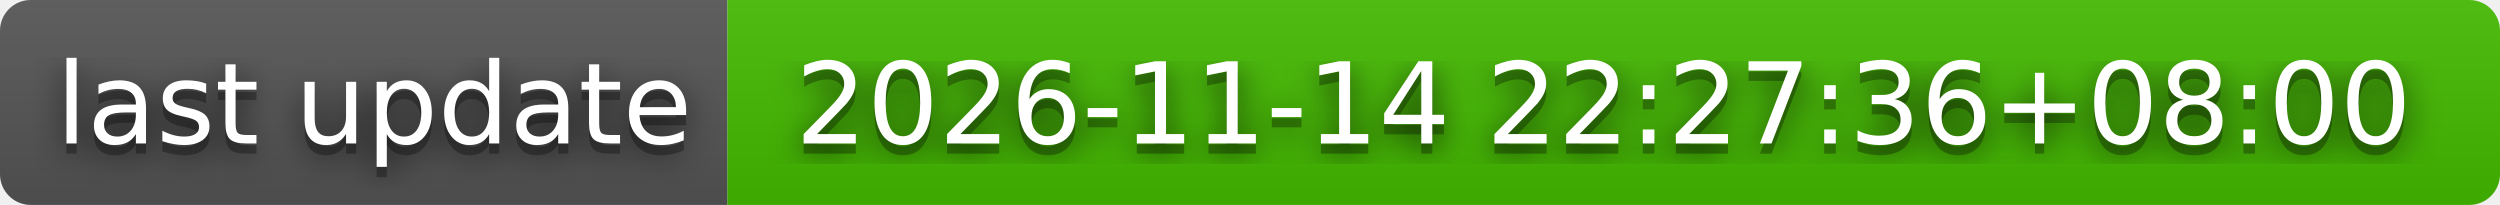
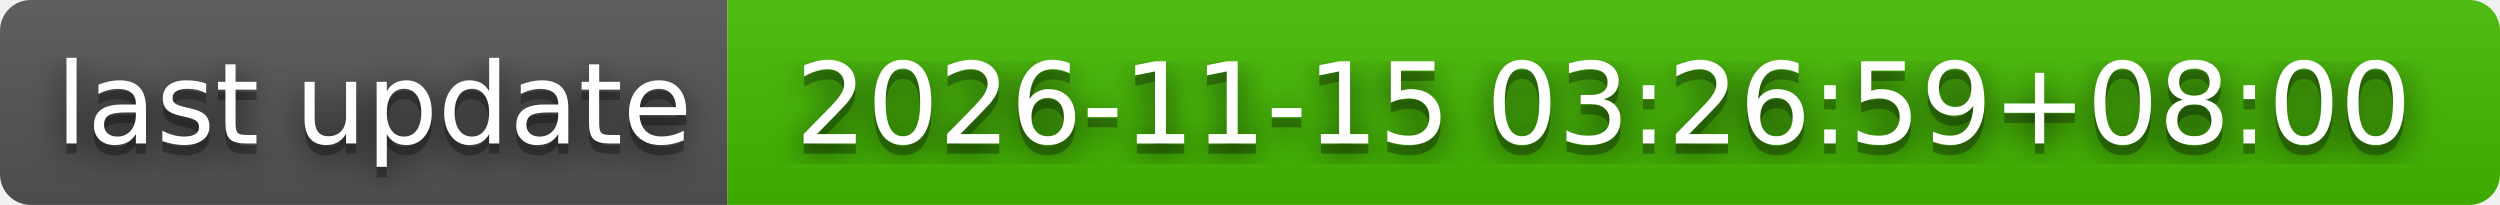
- <svg xmlns="http://www.w3.org/2000/svg" width="244" height="20" role="img" aria-label="last update: 2026-11-14 22:27:36+08:00">
+ <svg xmlns="http://www.w3.org/2000/svg" width="244" height="20" role="img" aria-label="last update: 2026-11-15 03:26:59+08:00">
  <filter id="blur">
    <feGaussianBlur stdDeviation="16" />
  </filter>
  <linearGradient id="s" x2="0" y2="100%">
    <stop offset="0" stop-color="#bbb" stop-opacity=".1" />
    <stop offset="1" stop-opacity=".1" />
  </linearGradient>
  <clipPath id="r">
    <rect width="244" height="20" rx="3" />
  </clipPath>
  <g clip-path="url(#r)">
    <rect width="71" height="20" fill="#555" />
    <rect x="71" width="173" height="20" fill="#4b0" />
    <rect width="244" height="20" fill="url(#s)" />
  </g>
  <g fill="#fff" text-anchor="middle" font-family="Verdana,Geneva,DejaVu Sans,sans-serif" text-rendering="geometricPrecision" font-size="110">
    <g transform="scale(.1)">
      <g aria-hidden="true" fill="#010101">
        <text x="365" y="150" fill-opacity=".8" filter="url(#blur)" textLength="610">last update</text>
        <text x="365" y="150" fill-opacity=".3" textLength="610">last update</text>
      </g>
      <text x="365" y="140" textLength="610">last update</text>
    </g>
    <g transform="scale(.1)">
      <g aria-hidden="true" fill="#010101">
-         <text x="1565" y="150" fill-opacity=".8" filter="url(#blur)" textLength="1630">2026-11-14 22:27:36+08:00</text>
-         <text x="1565" y="150" fill-opacity=".3" textLength="1630">2026-11-14 22:27:36+08:00</text>
+         <text x="1565" y="150" fill-opacity=".8" filter="url(#blur)" textLength="1630">2026-11-15 03:26:59+08:00</text>
+         <text x="1565" y="150" fill-opacity=".3" textLength="1630">2026-11-15 03:26:59+08:00</text>
      </g>
-       <text x="1565" y="140" textLength="1630">2026-11-14 22:27:36+08:00</text>
+       <text x="1565" y="140" textLength="1630">2026-11-15 03:26:59+08:00</text>
    </g>
  </g>
</svg>
